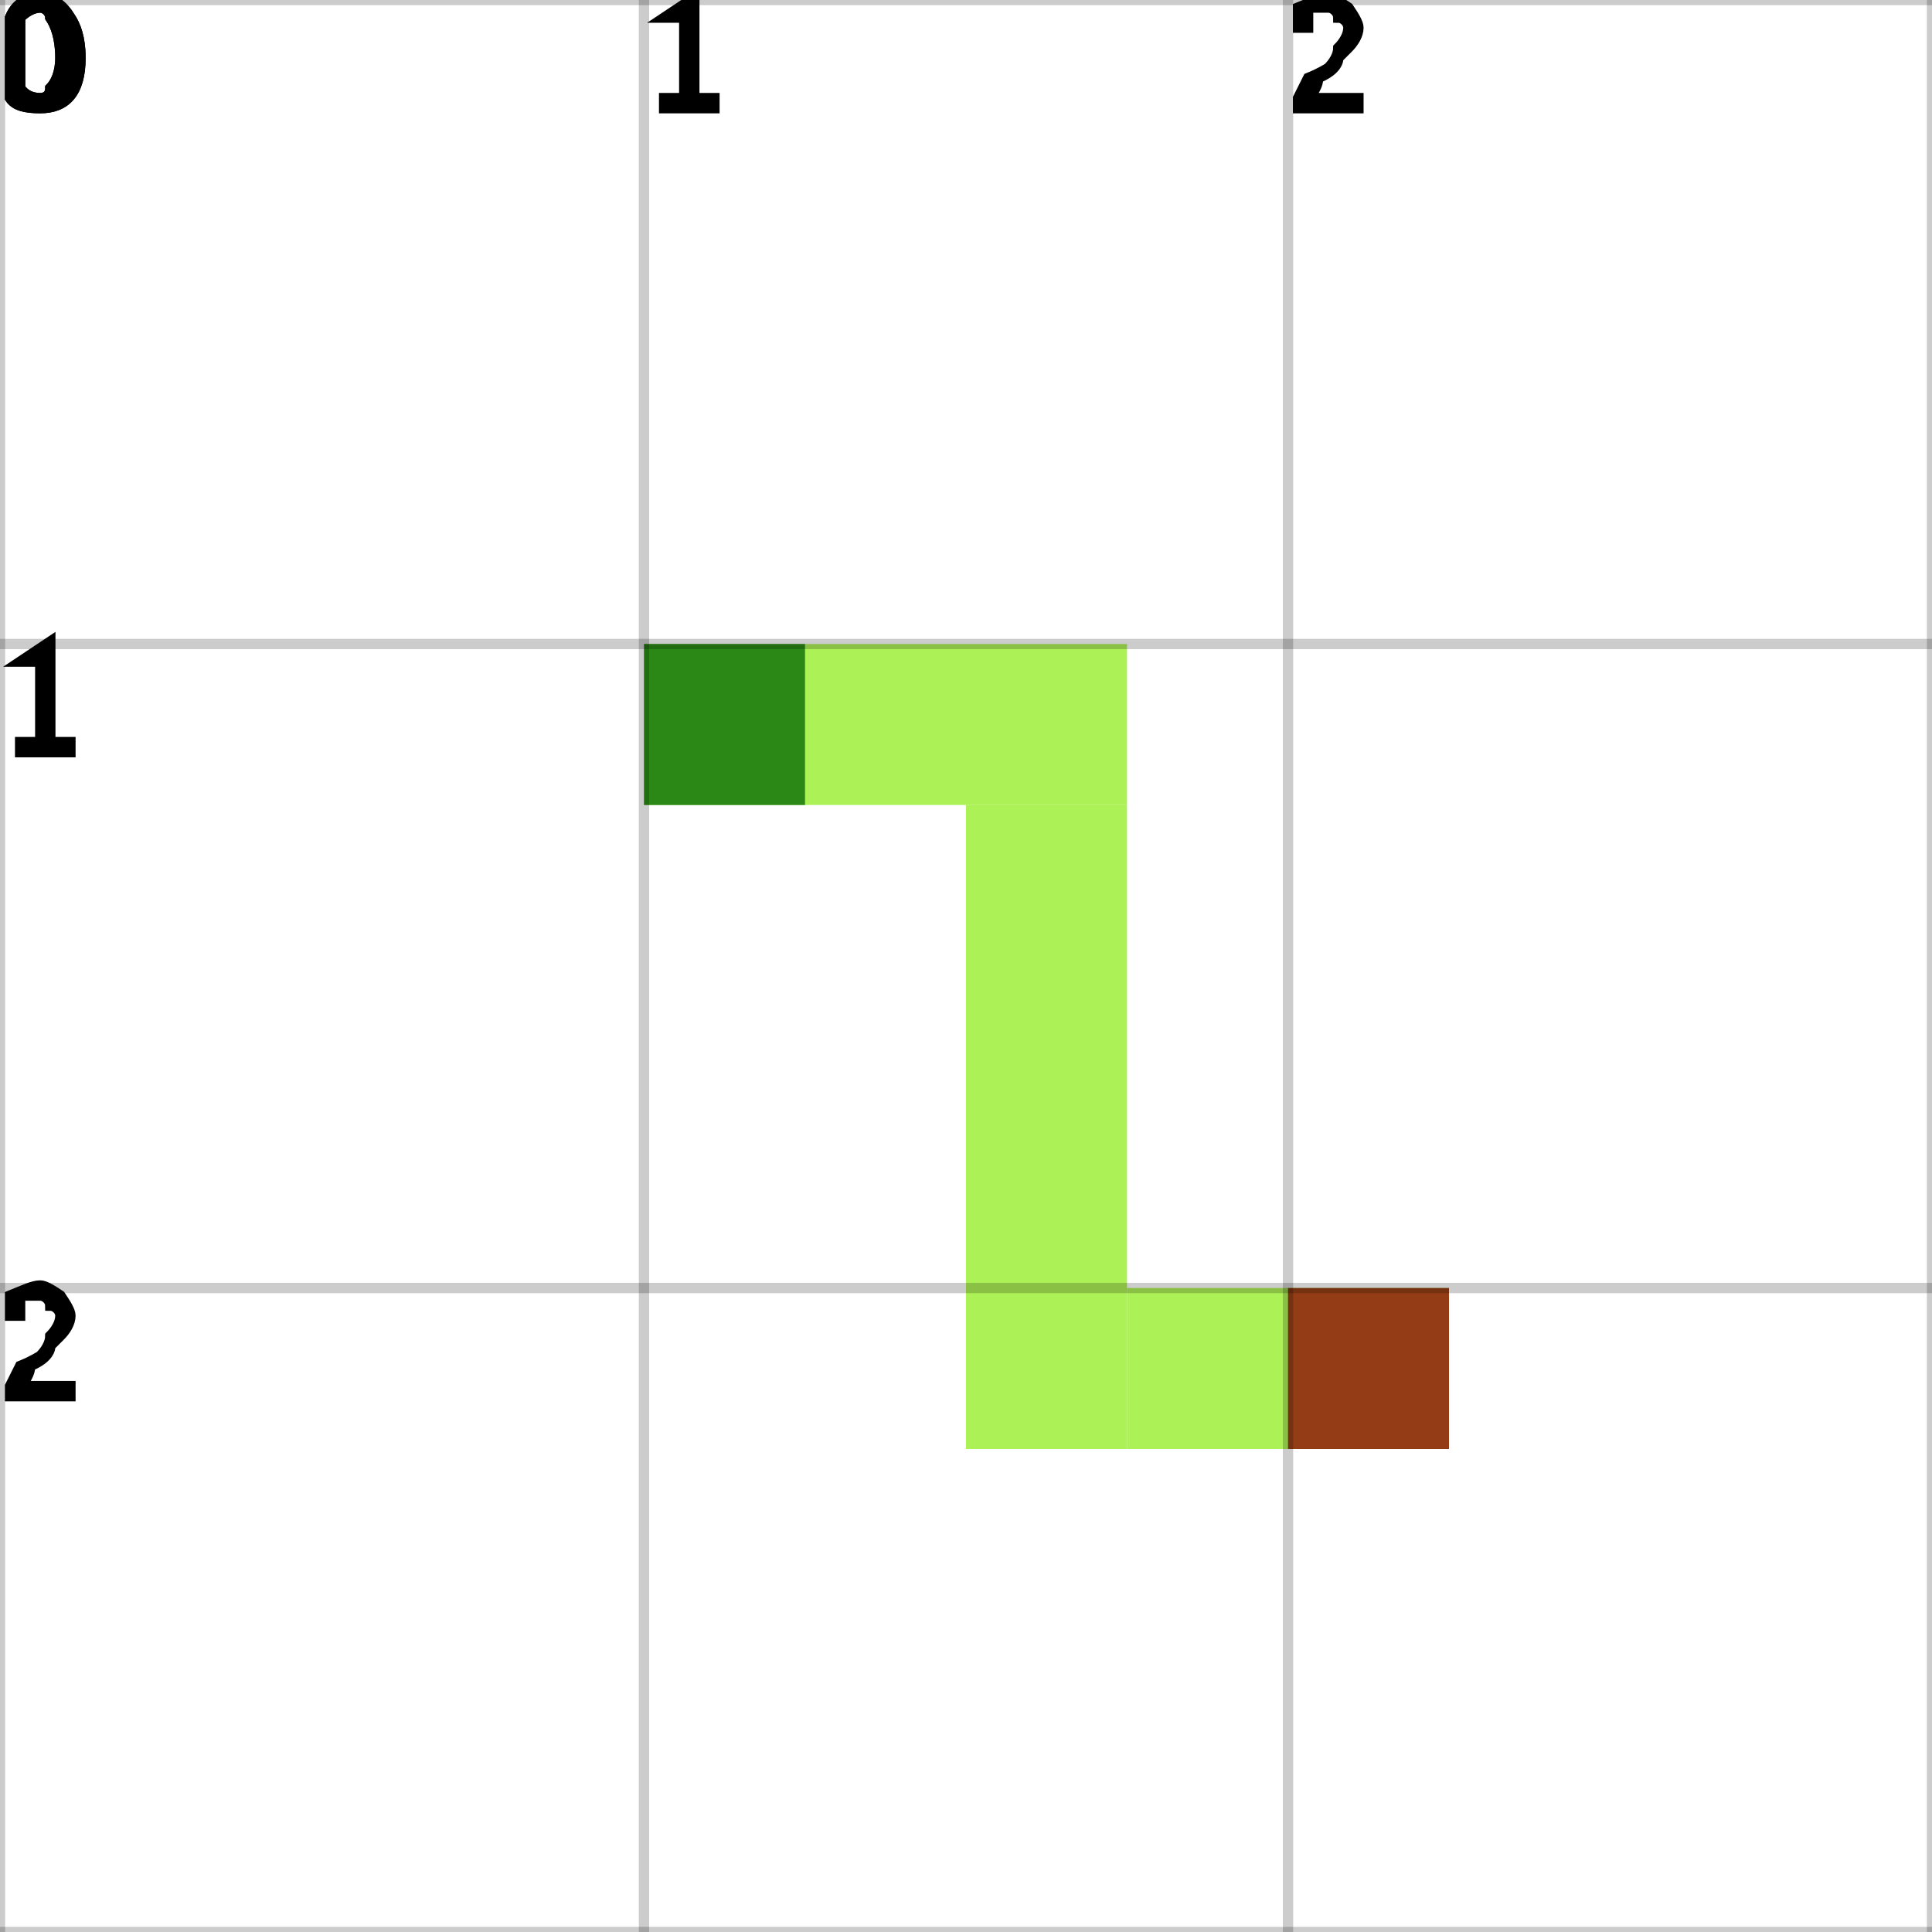
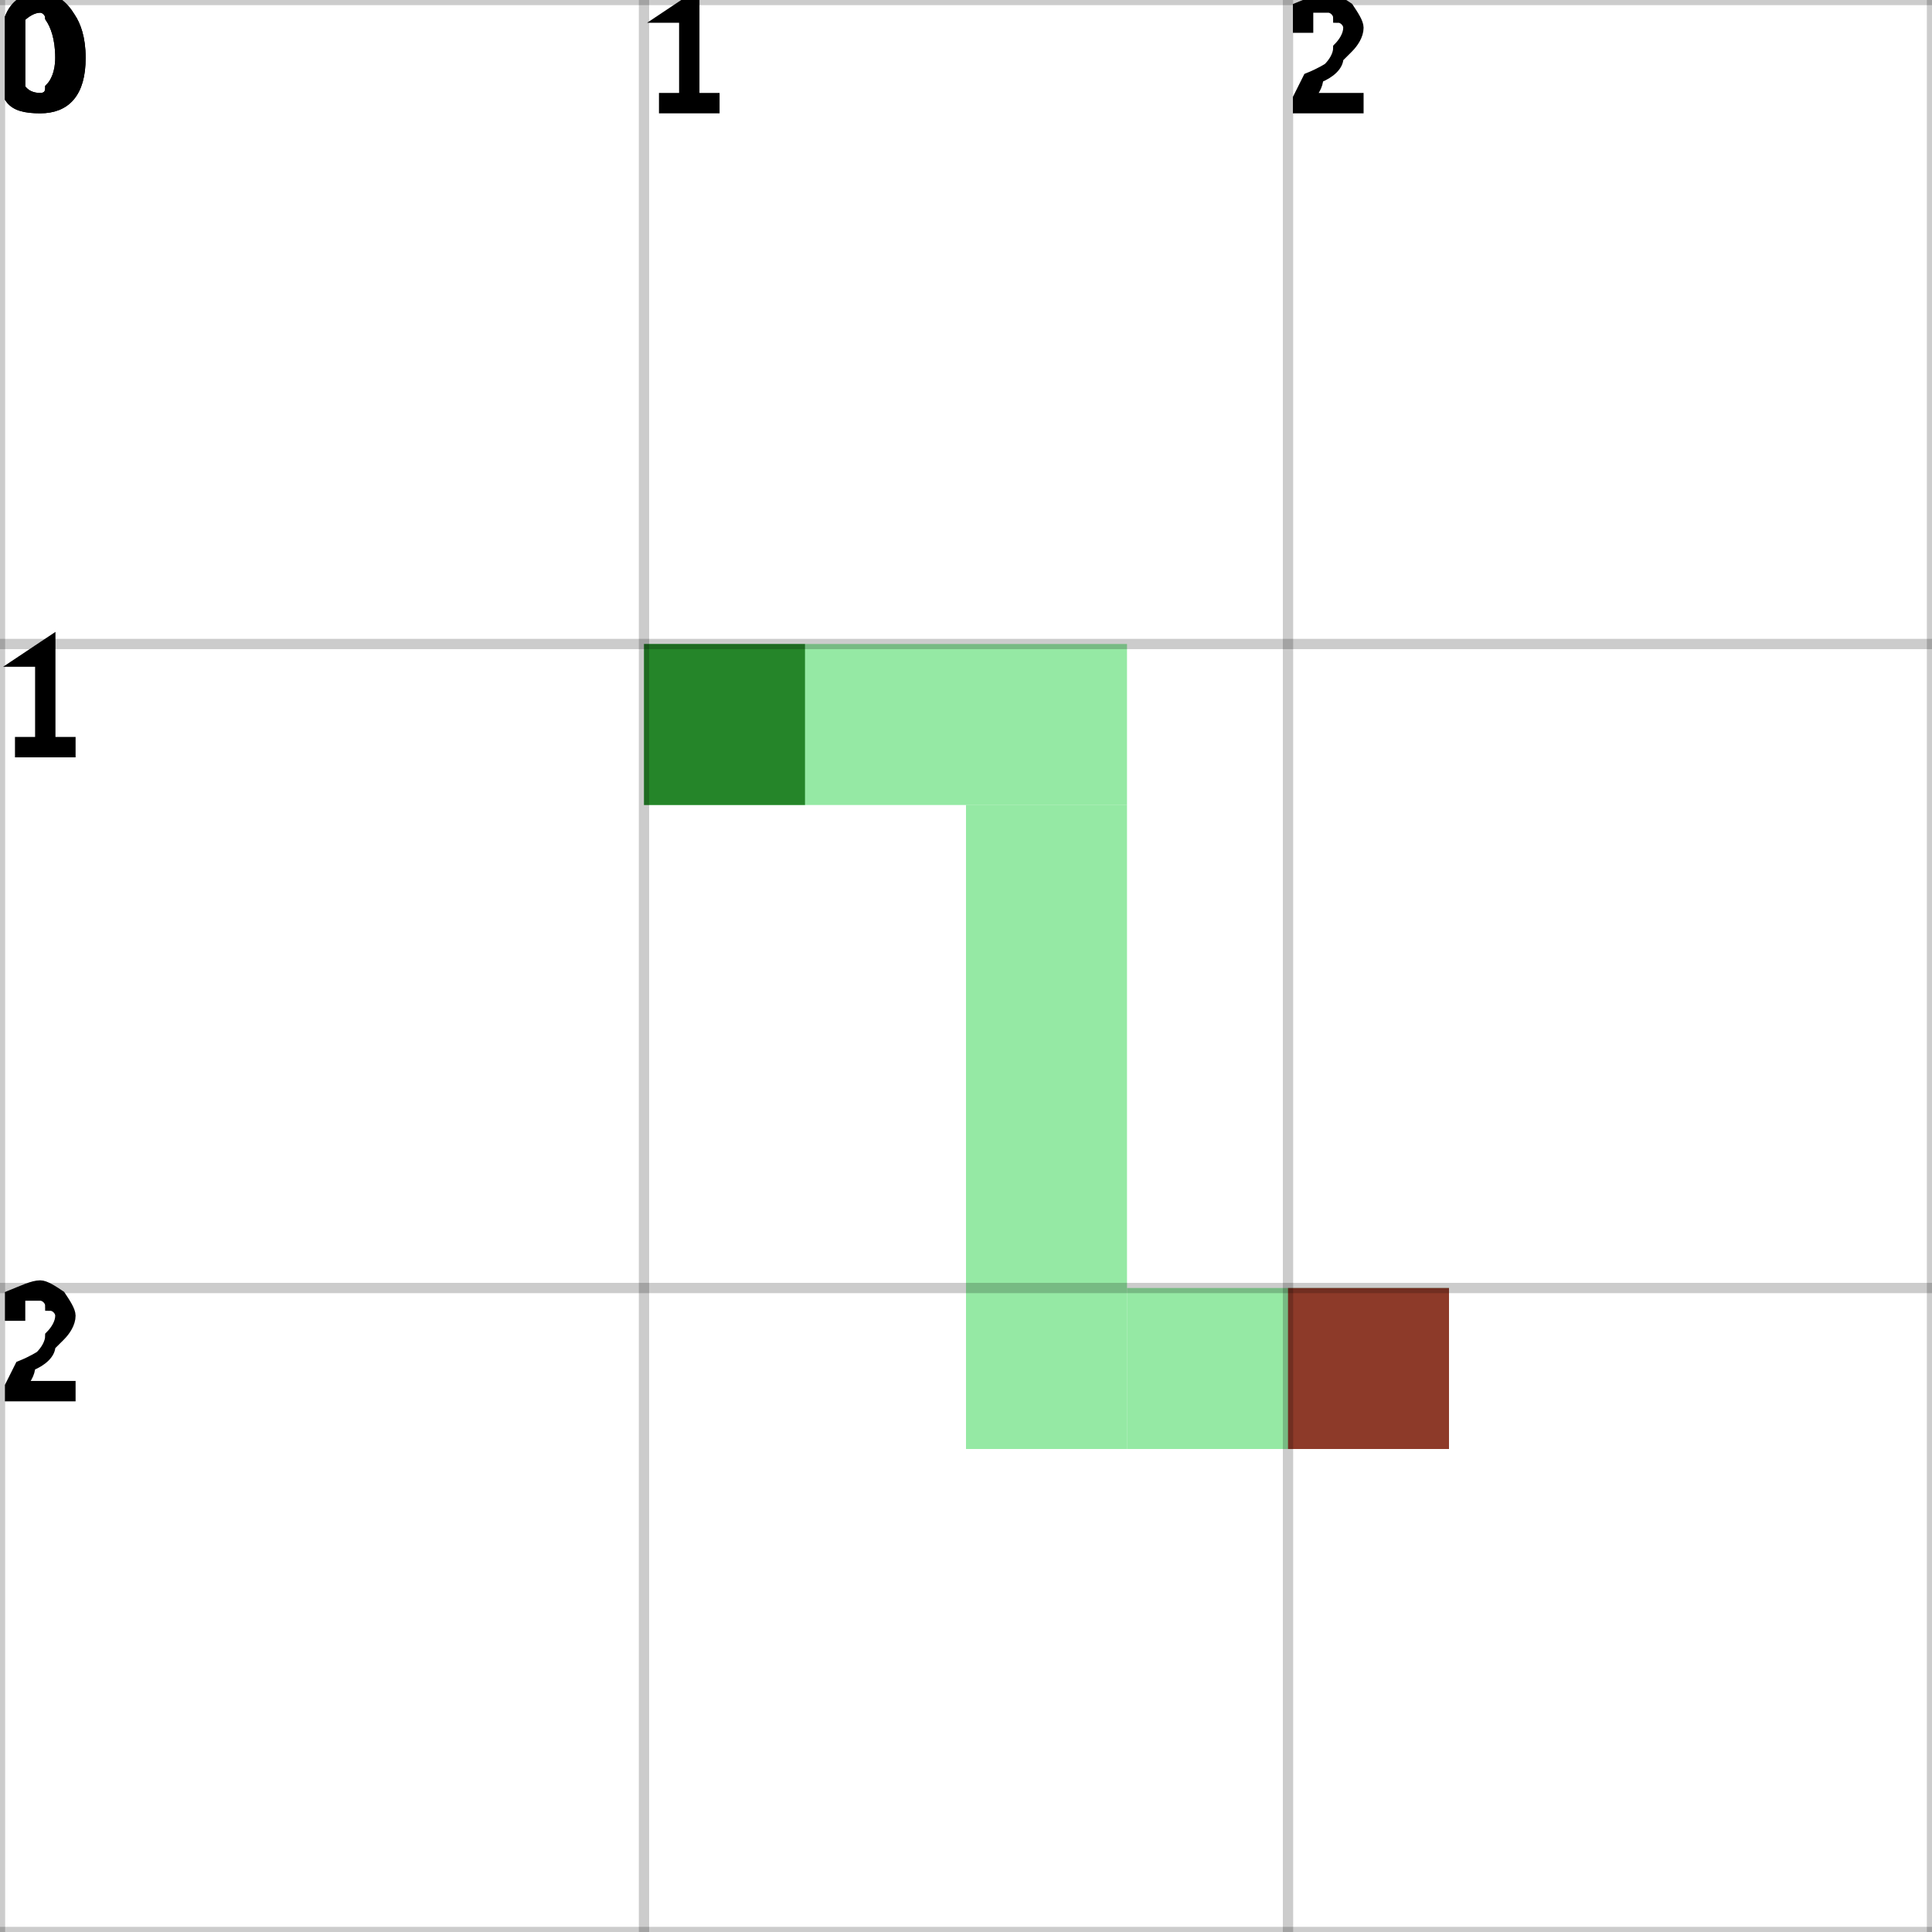
<svg xmlns="http://www.w3.org/2000/svg" height="100%" viewBox="0 0 3 3" width="100%" background-color="none">
-   <path d="M 1 1.25 L 1.75 1.25 L 1.75 1 L 1 1 Z" fill="#90EC1D" opacity="0.75" stroke="transparent" stroke-width="0.5" />
-   <path d="M 1.75 1.25 L 1.5 1.25 L 1.5 2.25 L 1.75 2.25 Z" fill="#90EC1D" opacity="0.75" stroke="transparent" stroke-width="0.5" />
-   <path d="M 1.75 2.25 L 2.25 2.25 L 2.25 2 L 1.75 2 Z" fill="#90EC1D" opacity="0.75" stroke="transparent" stroke-width="0.5" />
+   <path d="M 1 1.25 L 1.75 1.25 L 1.75 1 L 1 1 Z" fill="#72E285" opacity="0.75" stroke="transparent" stroke-width="0.5" />
+   <path d="M 1.75 1.25 L 1.5 1.25 L 1.5 2.25 L 1.75 2.25 Z" fill="#72E285" opacity="0.75" stroke="transparent" stroke-width="0.5" />
+   <path d="M 1.75 2.25 L 2.25 2.25 L 2.25 2 L 1.75 2 Z" fill="#72E285" opacity="0.75" stroke="transparent" stroke-width="0.5" />
  <rect fill="darkGreen" height="0.25" opacity="0.75" stroke="transparent" stroke-width="0.5" width="0.25" x="1" y="1" />
  <rect fill="darkRed" height="0.25" opacity="0.75" stroke="transparent" stroke-width="0.5" width="0.25" x="2" y="2" />
  <line dominant-baseline="hanging" fill="transparent" font-size="0.25" opacity="0.2" stroke="black" stroke-width="0.016" text-anchor="start" x1="0" x2="0" y1="0" y2="3" />
  <text dominant-baseline="hanging" fill="black" font-size="0.25" opacity="1" stroke="black" stroke-width="0.016" text-anchor="start" x="0" y="0">0</text>
  <line dominant-baseline="hanging" fill="transparent" font-size="0.25" opacity="0.2" stroke="black" stroke-width="0.016" text-anchor="start" x1="1" x2="1" y1="0" y2="3" />
  <text dominant-baseline="hanging" fill="black" font-size="0.25" opacity="1" stroke="black" stroke-width="0.016" text-anchor="start" x="1" y="0">1</text>
  <line dominant-baseline="hanging" fill="transparent" font-size="0.25" opacity="0.2" stroke="black" stroke-width="0.016" text-anchor="start" x1="2" x2="2" y1="0" y2="3" />
  <text dominant-baseline="hanging" fill="black" font-size="0.25" opacity="1" stroke="black" stroke-width="0.016" text-anchor="start" x="2" y="0">2</text>
  <line dominant-baseline="hanging" fill="transparent" font-size="0.25" opacity="0.2" stroke="black" stroke-width="0.016" text-anchor="start" x1="3" x2="3" y1="0" y2="3" />
  <line dominant-baseline="hanging" fill="transparent" font-size="0.25" opacity="0.2" stroke="black" stroke-width="0.016" text-anchor="start" x1="0" x2="3" y1="0" y2="0" />
  <text dominant-baseline="hanging" fill="black" font-size="0.25" opacity="1" stroke="black" stroke-width="0.016" text-anchor="start" x="0" y="0">0</text>
  <line dominant-baseline="hanging" fill="transparent" font-size="0.25" opacity="0.2" stroke="black" stroke-width="0.016" text-anchor="start" x1="0" x2="3" y1="1" y2="1" />
  <text dominant-baseline="hanging" fill="black" font-size="0.25" opacity="1" stroke="black" stroke-width="0.016" text-anchor="start" x="0" y="1">1</text>
  <line dominant-baseline="hanging" fill="transparent" font-size="0.25" opacity="0.2" stroke="black" stroke-width="0.016" text-anchor="start" x1="0" x2="3" y1="2" y2="2" />
  <text dominant-baseline="hanging" fill="black" font-size="0.25" opacity="1" stroke="black" stroke-width="0.016" text-anchor="start" x="0" y="2">2</text>
  <line dominant-baseline="hanging" fill="transparent" font-size="0.25" opacity="0.2" stroke="black" stroke-width="0.016" text-anchor="start" x1="0" x2="3" y1="3" y2="3" />
</svg>
